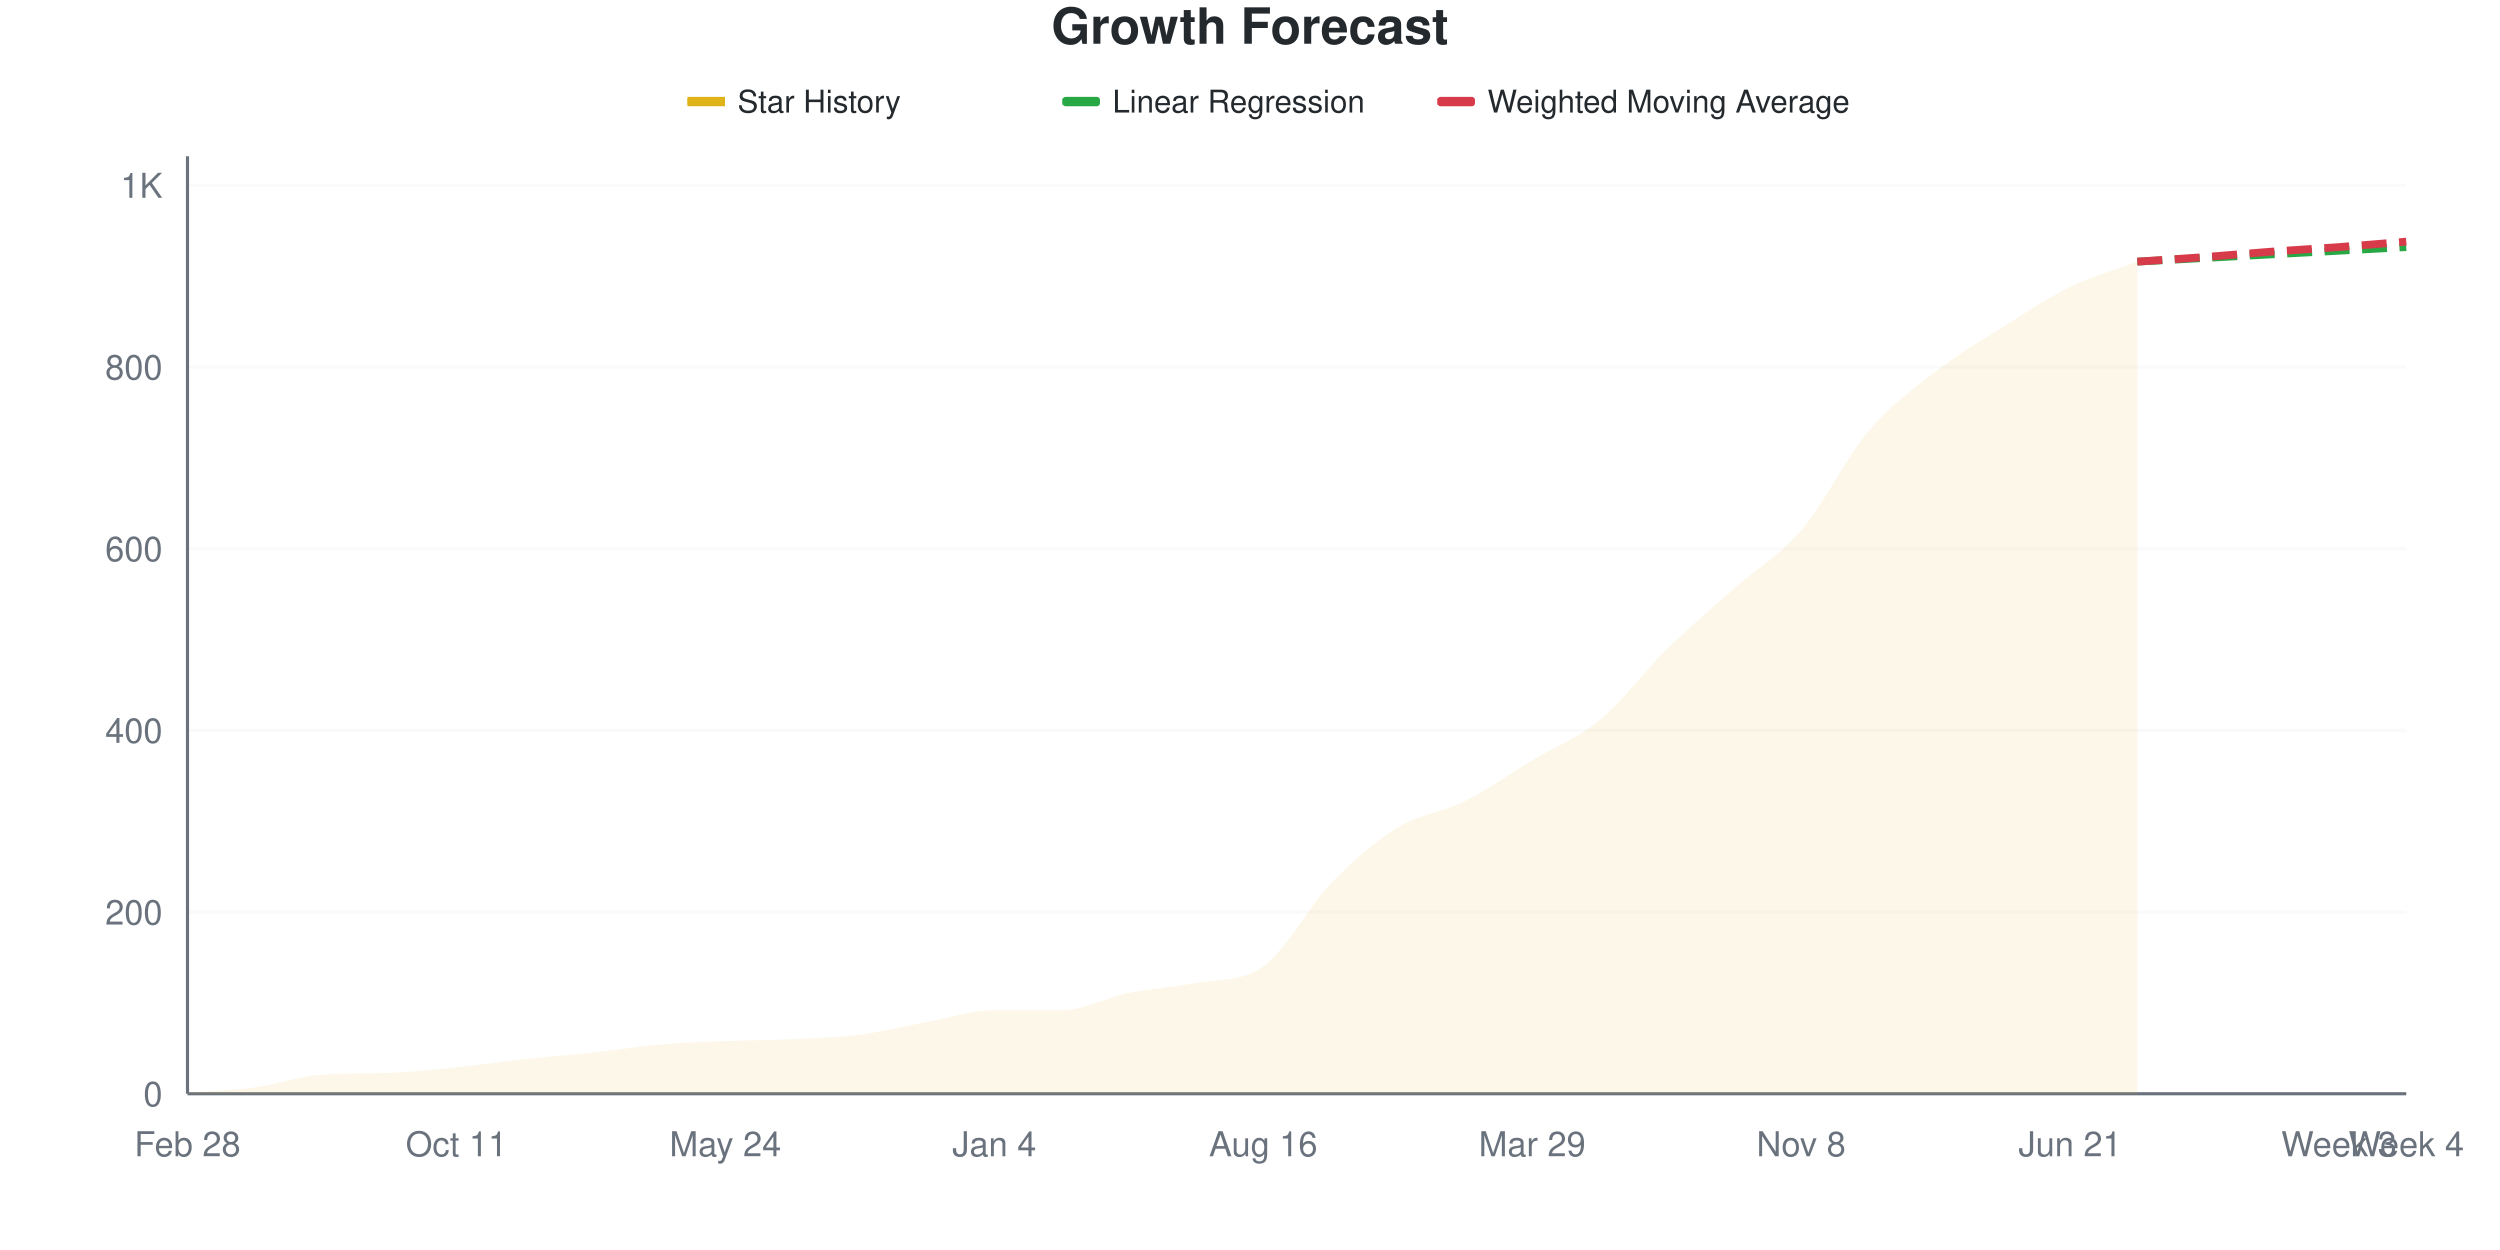
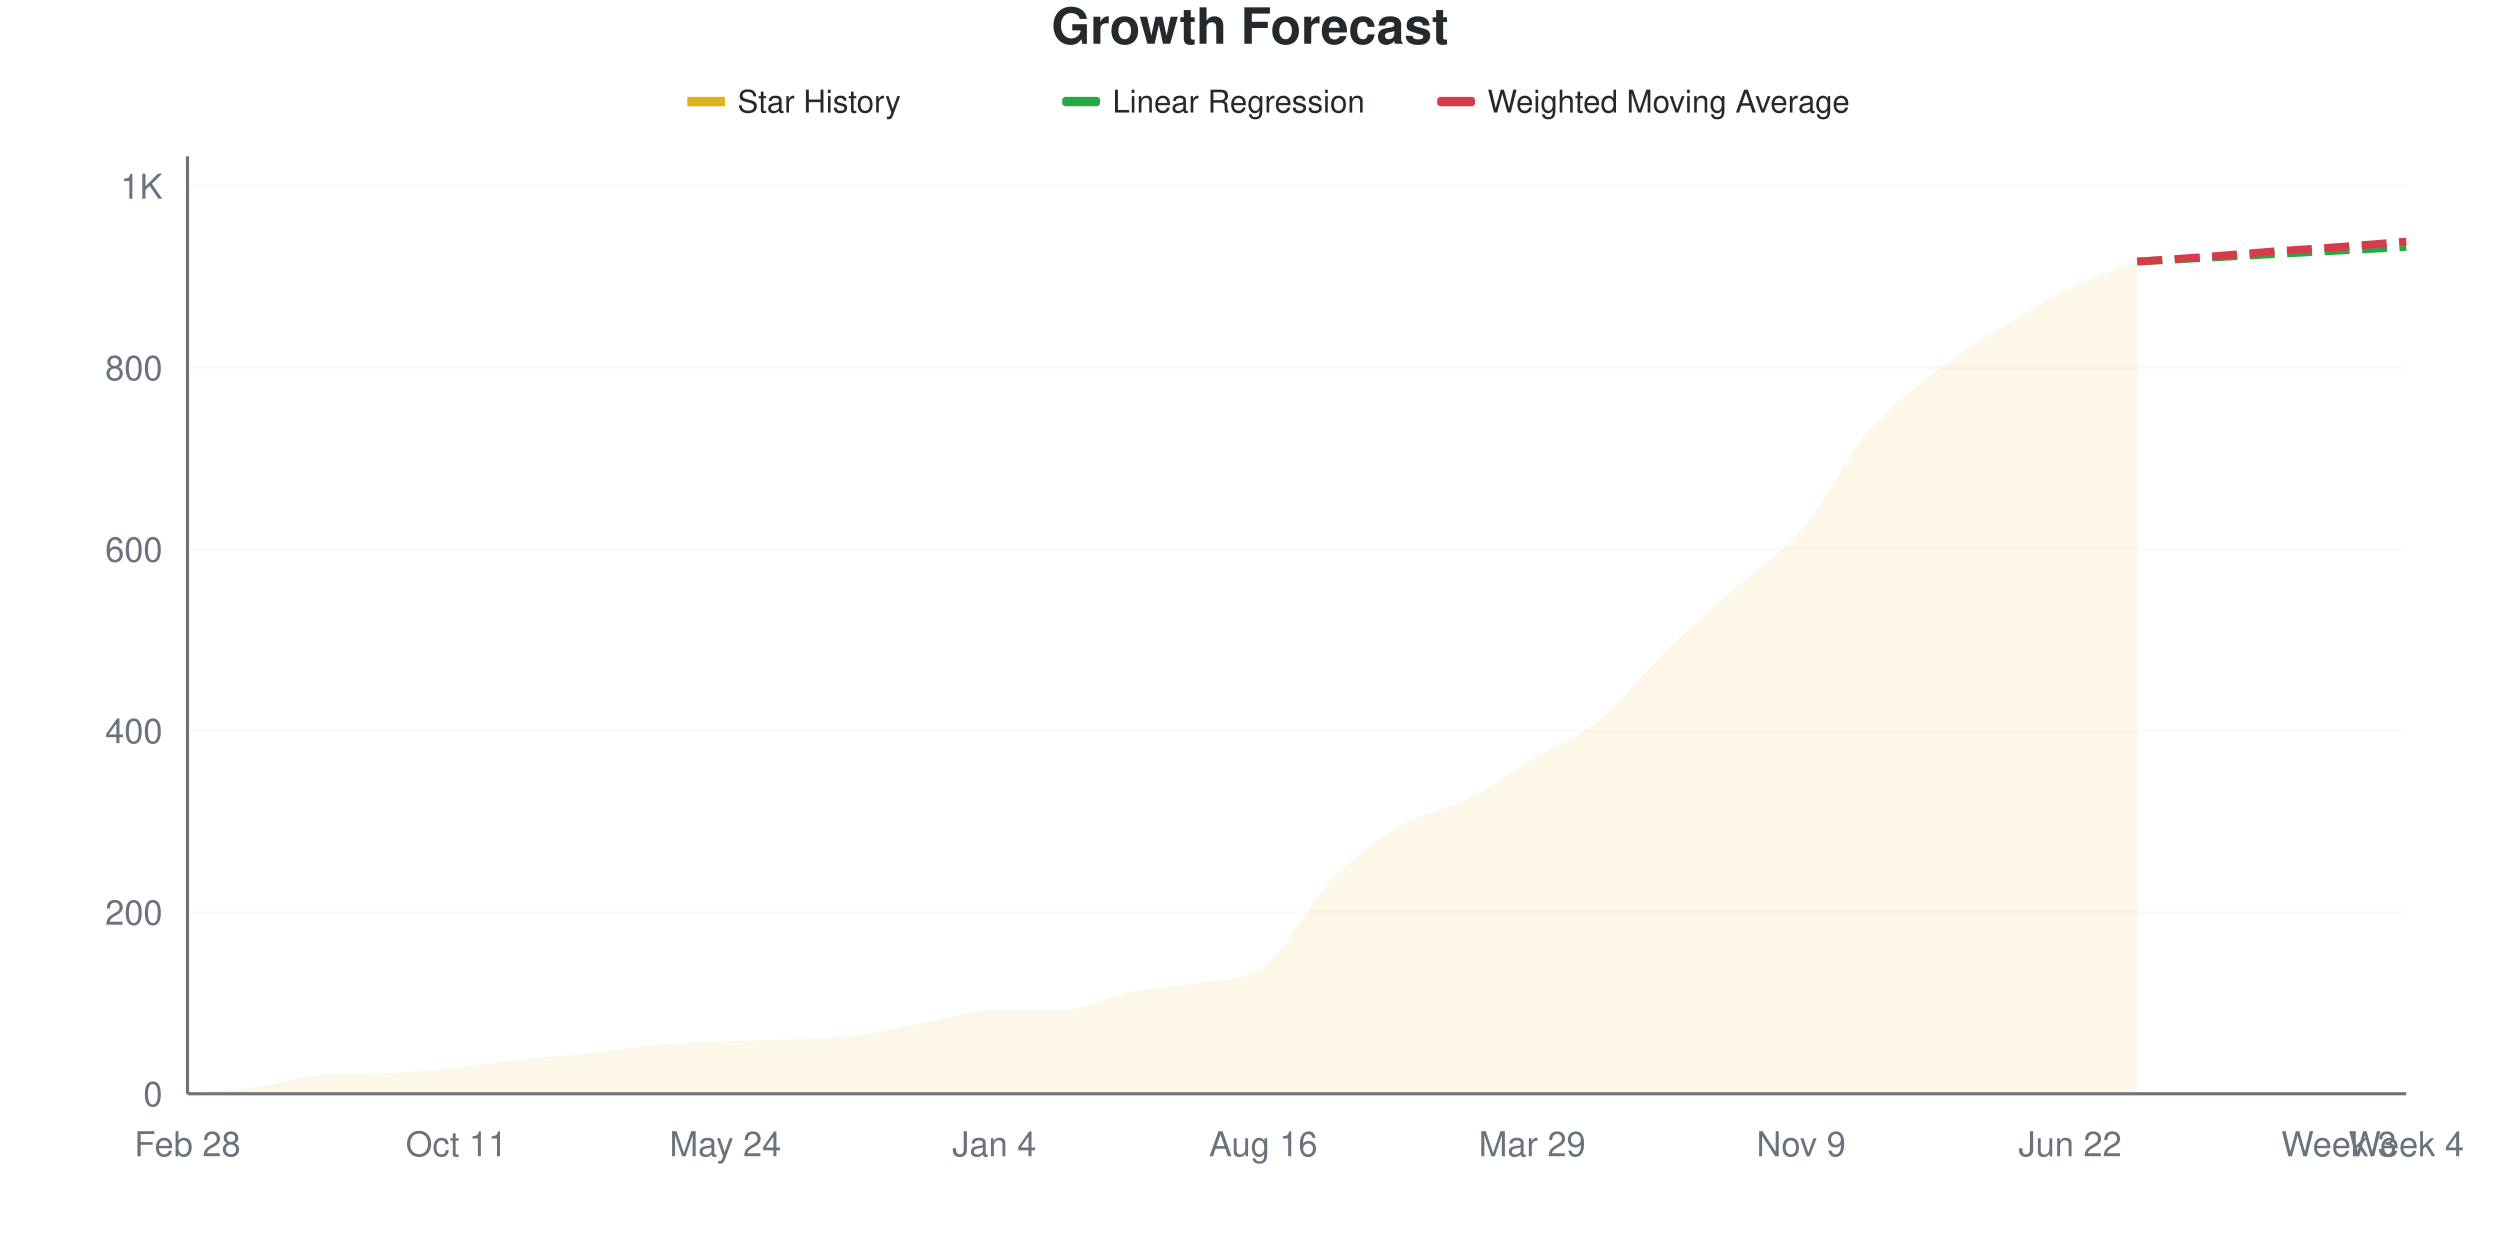
<svg xmlns="http://www.w3.org/2000/svg" viewBox="0 0 800 400" width="800" height="400">
  <style>
    @keyframes drawLine {
      to { stroke-dashoffset: 0; }
    }
    @keyframes fadeInPoint {
      from { opacity: 0; }
      to { opacity: 1; }
    }
    .data-line-0 {
      stroke-dasharray: 1070;
      stroke-dashoffset: 1070;
      animation: drawLine 2s ease-out forwards;
    }
    .data-point {
      opacity: 0;
      animation: fadeInPoint 0.5s ease-out forwards;
    }
    .chart-bg { fill: #fff; }
    .chart-text { fill: #24292e; }
    .chart-muted { fill: #6a737d; }
    .chart-grid { stroke: #eee; }
    .chart-axis { stroke: #6a737d; }
    @media (prefers-color-scheme: dark) {
      .chart-bg { fill: #0d1117; }
      .chart-text { fill: #e6edf3; }
      .chart-muted { fill: #8b949e; }
      .chart-grid { stroke: #21262d; }
      .chart-axis { stroke: #8b949e; }
    }
  </style>
  <rect width="800" height="400" class="chart-bg" />
  <text x="400" y="14" text-anchor="middle" class="chart-text" font-size="16" font-weight="bold" font-family="-apple-system, BlinkMacSystemFont, 'Segoe UI', Helvetica, Arial, sans-serif">Growth Forecast</text>
  <g class="legend">
    <rect x="220" y="31" width="12" height="3" fill="#dfb317" />
    <line x1="220" y1="32.5" x2="232" y2="32.5" stroke="#dfb317" stroke-width="2" />
    <text x="236" y="36" class="chart-text" font-size="10" font-family="-apple-system, BlinkMacSystemFont, 'Segoe UI', Helvetica, Arial, sans-serif">Star History</text>
    <rect x="340" y="31" width="12" height="3" fill="#28a745" rx="1" />
    <line x1="340" y1="32.5" x2="352" y2="32.5" stroke="#28a745" stroke-width="2" stroke-dasharray="4,2" />
    <text x="356" y="36" class="chart-text" font-size="10" font-family="-apple-system, BlinkMacSystemFont, 'Segoe UI', Helvetica, Arial, sans-serif">Linear Regression</text>
    <rect x="460" y="31" width="12" height="3" fill="#d73a49" rx="1" />
    <line x1="460" y1="32.5" x2="472" y2="32.5" stroke="#d73a49" stroke-width="2" stroke-dasharray="4,2" />
    <text x="476" y="36" class="chart-text" font-size="10" font-family="-apple-system, BlinkMacSystemFont, 'Segoe UI', Helvetica, Arial, sans-serif">Weighted Moving Average</text>
  </g>
  <g class="grid">
    <line x1="60" y1="350" x2="770" y2="350" class="chart-grid" stroke-opacity="0.3" />
    <text x="52" y="354" text-anchor="end" class="chart-muted" font-size="11" font-family="-apple-system, BlinkMacSystemFont, 'Segoe UI', Helvetica, Arial, sans-serif">0</text>
-     <line x1="60" y1="291.86" x2="770" y2="291.86" class="chart-grid" stroke-opacity="0.3" />
-     <text x="52" y="295.86" text-anchor="end" class="chart-muted" font-size="11" font-family="-apple-system, BlinkMacSystemFont, 'Segoe UI', Helvetica, Arial, sans-serif">200</text>
-     <line x1="60" y1="233.721" x2="770" y2="233.721" class="chart-grid" stroke-opacity="0.3" />
-     <text x="52" y="237.721" text-anchor="end" class="chart-muted" font-size="11" font-family="-apple-system, BlinkMacSystemFont, 'Segoe UI', Helvetica, Arial, sans-serif">400</text>
-     <line x1="60" y1="175.581" x2="770" y2="175.581" class="chart-grid" stroke-opacity="0.3" />
-     <text x="52" y="179.581" text-anchor="end" class="chart-muted" font-size="11" font-family="-apple-system, BlinkMacSystemFont, 'Segoe UI', Helvetica, Arial, sans-serif">600</text>
-     <line x1="60" y1="117.442" x2="770" y2="117.442" class="chart-grid" stroke-opacity="0.3" />
-     <text x="52" y="121.442" text-anchor="end" class="chart-muted" font-size="11" font-family="-apple-system, BlinkMacSystemFont, 'Segoe UI', Helvetica, Arial, sans-serif">800</text>
-     <line x1="60" y1="59.302" x2="770" y2="59.302" class="chart-grid" stroke-opacity="0.3" />
-     <text x="52" y="63.302" text-anchor="end" class="chart-muted" font-size="11" font-family="-apple-system, BlinkMacSystemFont, 'Segoe UI', Helvetica, Arial, sans-serif">1K</text>
+     <line x1="60" y1="291.917" x2="770" y2="291.917" class="chart-grid" stroke-opacity="0.3" />
+     <text x="52" y="295.917" text-anchor="end" class="chart-muted" font-size="11" font-family="-apple-system, BlinkMacSystemFont, 'Segoe UI', Helvetica, Arial, sans-serif">200</text>
+     <line x1="60" y1="233.833" x2="770" y2="233.833" class="chart-grid" stroke-opacity="0.3" />
+     <text x="52" y="237.833" text-anchor="end" class="chart-muted" font-size="11" font-family="-apple-system, BlinkMacSystemFont, 'Segoe UI', Helvetica, Arial, sans-serif">400</text>
+     <line x1="60" y1="175.75" x2="770" y2="175.75" class="chart-grid" stroke-opacity="0.3" />
+     <text x="52" y="179.75" text-anchor="end" class="chart-muted" font-size="11" font-family="-apple-system, BlinkMacSystemFont, 'Segoe UI', Helvetica, Arial, sans-serif">600</text>
+     <line x1="60" y1="117.667" x2="770" y2="117.667" class="chart-grid" stroke-opacity="0.3" />
+     <text x="52" y="121.667" text-anchor="end" class="chart-muted" font-size="11" font-family="-apple-system, BlinkMacSystemFont, 'Segoe UI', Helvetica, Arial, sans-serif">800</text>
+     <line x1="60" y1="59.584" x2="770" y2="59.584" class="chart-grid" stroke-opacity="0.3" />
+     <text x="52" y="63.584" text-anchor="end" class="chart-muted" font-size="11" font-family="-apple-system, BlinkMacSystemFont, 'Segoe UI', Helvetica, Arial, sans-serif">1K</text>
  </g>
  <g class="milestones">
    
  </g>
  <g class="x-axis">
    <text x="60" y="370" text-anchor="middle" class="chart-muted" font-size="11" font-family="-apple-system, BlinkMacSystemFont, 'Segoe UI', Helvetica, Arial, sans-serif">Feb 28</text>
    <text x="146.061" y="370" text-anchor="middle" class="chart-muted" font-size="11" font-family="-apple-system, BlinkMacSystemFont, 'Segoe UI', Helvetica, Arial, sans-serif">Oct 11</text>
    <text x="232.121" y="370" text-anchor="middle" class="chart-muted" font-size="11" font-family="-apple-system, BlinkMacSystemFont, 'Segoe UI', Helvetica, Arial, sans-serif">May 24</text>
    <text x="318.182" y="370" text-anchor="middle" class="chart-muted" font-size="11" font-family="-apple-system, BlinkMacSystemFont, 'Segoe UI', Helvetica, Arial, sans-serif">Jan 4</text>
    <text x="404.242" y="370" text-anchor="middle" class="chart-muted" font-size="11" font-family="-apple-system, BlinkMacSystemFont, 'Segoe UI', Helvetica, Arial, sans-serif">Aug 16</text>
    <text x="490.303" y="370" text-anchor="middle" class="chart-muted" font-size="11" font-family="-apple-system, BlinkMacSystemFont, 'Segoe UI', Helvetica, Arial, sans-serif">Mar 29</text>
-     <text x="576.364" y="370" text-anchor="middle" class="chart-muted" font-size="11" font-family="-apple-system, BlinkMacSystemFont, 'Segoe UI', Helvetica, Arial, sans-serif">Nov 8</text>
-     <text x="662.424" y="370" text-anchor="middle" class="chart-muted" font-size="11" font-family="-apple-system, BlinkMacSystemFont, 'Segoe UI', Helvetica, Arial, sans-serif">Jun 21</text>
+     <text x="576.364" y="370" text-anchor="middle" class="chart-muted" font-size="11" font-family="-apple-system, BlinkMacSystemFont, 'Segoe UI', Helvetica, Arial, sans-serif">Nov 9</text>
+     <text x="662.424" y="370" text-anchor="middle" class="chart-muted" font-size="11" font-family="-apple-system, BlinkMacSystemFont, 'Segoe UI', Helvetica, Arial, sans-serif">Jun 22</text>
    <text x="748.485" y="370" text-anchor="middle" class="chart-muted" font-size="11" font-family="-apple-system, BlinkMacSystemFont, 'Segoe UI', Helvetica, Arial, sans-serif">Week 3</text>
    <text x="770" y="370" text-anchor="middle" class="chart-muted" font-size="11" font-family="-apple-system, BlinkMacSystemFont, 'Segoe UI', Helvetica, Arial, sans-serif">Week 4</text>
  </g>
  <line x1="60" y1="50" x2="60" y2="350" class="chart-axis" stroke-width="1" />
  <line x1="60" y1="350" x2="770" y2="350" class="chart-axis" stroke-width="1" />
-   <path d="M60,350 L60,349.709 C67.172,349.128 74.343,348.934 81.515,347.965 C88.687,346.996 95.859,344.415 103.03,343.895 C110.202,343.375 117.374,343.574 124.545,343.314 C131.717,343.054 138.889,342.297 146.061,341.57 C153.232,340.843 160.404,339.729 167.576,338.953 C174.747,338.178 181.919,337.694 189.091,336.919 C196.263,336.143 203.434,334.932 210.606,334.302 C217.778,333.672 224.949,333.43 232.121,333.14 C239.293,332.849 246.465,332.897 253.636,332.558 C260.808,332.219 267.98,332.025 275.152,331.105 C282.323,330.184 289.495,328.343 296.667,327.035 C303.838,325.727 311.01,323.256 318.182,323.256 C325.354,323.256 332.525,323.256 339.697,323.256 C346.869,323.256 354.04,319.186 361.212,317.733 C368.384,316.279 375.556,315.88 382.727,314.535 C389.899,313.19 397.071,314.359 404.242,309.302 C411.414,304.246 418.586,290.262 425.758,282.849 C432.929,275.436 440.101,269.234 447.273,264.826 C454.444,260.417 461.616,259.981 468.788,256.395 C475.96,252.81 483.131,247.626 490.303,243.314 C497.475,239.002 504.646,236.434 511.818,230.523 C518.99,224.612 526.162,214.874 533.333,207.849 C540.505,200.824 547.677,194.719 554.848,188.372 C562.02,182.025 569.192,178.149 576.364,169.767 C583.535,161.386 590.707,146.56 597.879,138.081 C605.051,129.603 612.222,124.467 619.394,118.895 C626.566,113.324 633.737,109.157 640.909,104.651 C648.081,100.145 655.253,95.349 662.424,91.86 C669.596,88.372 676.768,86.434 683.939,83.721 L683.939,350 L60,350 Z" fill="#dfb317" fill-opacity="0.1" />
-   <path d="M60,350 L60,349.709 C67.172,349.128 74.343,348.934 81.515,347.965 C88.687,346.996 95.859,344.415 103.03,343.895 C110.202,343.375 117.374,343.574 124.545,343.314 C131.717,343.054 138.889,342.297 146.061,341.57 C153.232,340.843 160.404,339.729 167.576,338.953 C174.747,338.178 181.919,337.694 189.091,336.919 C196.263,336.143 203.434,334.932 210.606,334.302 C217.778,333.672 224.949,333.43 232.121,333.14 C239.293,332.849 246.465,332.897 253.636,332.558 C260.808,332.219 267.98,332.025 275.152,331.105 C282.323,330.184 289.495,328.343 296.667,327.035 C303.838,325.727 311.01,323.256 318.182,323.256 C325.354,323.256 332.525,323.256 339.697,323.256 C346.869,323.256 354.04,319.186 361.212,317.733 C368.384,316.279 375.556,315.88 382.727,314.535 C389.899,313.19 397.071,314.359 404.242,309.302 C411.414,304.246 418.586,290.262 425.758,282.849 C432.929,275.436 440.101,269.234 447.273,264.826 C454.444,260.417 461.616,259.981 468.788,256.395 C475.96,252.81 483.131,247.626 490.303,243.314 C497.475,239.002 504.646,236.434 511.818,230.523 C518.99,224.612 526.162,214.874 533.333,207.849 C540.505,200.824 547.677,194.719 554.848,188.372 C562.02,182.025 569.192,178.149 576.364,169.767 C583.535,161.386 590.707,146.56 597.879,138.081 C605.051,129.603 612.222,124.467 619.394,118.895 C626.566,113.324 633.737,109.157 640.909,104.651 C648.081,100.145 655.253,95.349 662.424,91.86 C669.596,88.372 676.768,86.434 683.939,83.721" fill="none" stroke="#dfb317" stroke-width="2.5" class="data-line-0" />
-   <path d="M683.939,83.721 C691.111,83.333 698.283,82.946 705.455,82.558 C712.626,82.171 719.798,81.783 726.97,81.395 C734.141,81.008 741.313,80.62 748.485,80.233 C755.657,79.845 762.828,79.457 770,79.07" fill="none" stroke="#28a745" stroke-width="2.5" stroke-dasharray="8,4" />
-   <path d="M683.939,83.721 C691.111,83.236 698.283,82.8 705.455,82.267 C712.626,81.734 719.798,81.056 726.97,80.523 C734.141,79.99 741.313,79.603 748.485,79.07 C755.657,78.537 762.828,77.907 770,77.326" fill="none" stroke="#d73a49" stroke-width="2.5" stroke-dasharray="8,4" />
+   <path d="M60,350 L60,349.71 C67.172,349.129 74.343,348.935 81.515,347.967 C88.687,346.999 95.859,344.421 103.03,343.901 C110.202,343.382 117.374,343.58 124.545,343.32 C131.717,343.061 138.889,342.304 146.061,341.578 C153.232,340.852 160.404,339.739 167.576,338.964 C174.747,338.19 181.919,337.706 189.091,336.931 C196.263,336.157 203.434,334.947 210.606,334.318 C217.778,333.688 224.949,333.446 232.121,333.156 C239.293,332.865 246.465,332.914 253.636,332.575 C260.808,332.236 267.98,332.043 275.152,331.123 C282.323,330.203 289.495,328.364 296.667,327.057 C303.838,325.75 311.01,323.282 318.182,323.282 C325.354,323.282 332.525,323.282 339.697,323.282 C346.869,323.282 354.04,318.925 361.212,317.473 C368.384,316.021 375.556,315.837 382.727,314.569 C389.899,313.301 397.071,314.413 404.242,309.342 C411.414,304.27 418.586,289.497 425.758,282.043 C432.929,274.589 440.101,268.925 447.273,264.618 C454.444,260.31 461.616,259.777 468.788,256.196 C475.96,252.614 483.131,247.435 490.303,243.127 C497.475,238.819 504.646,236.205 511.818,230.348 C518.99,224.492 526.162,214.956 533.333,207.986 C540.505,201.016 547.677,194.918 554.848,188.529 C562.02,182.139 569.192,178.074 576.364,169.652 C583.535,161.229 590.707,146.467 597.879,137.996 C605.051,129.526 612.222,124.395 619.394,118.829 C626.566,113.262 633.737,109.051 640.909,104.598 C648.081,100.145 655.253,95.595 662.424,92.11 C669.596,88.625 676.768,86.496 683.939,83.688 L683.939,350 L60,350 Z" fill="#dfb317" fill-opacity="0.1" />
+   <path d="M60,350 L60,349.71 C67.172,349.129 74.343,348.935 81.515,347.967 C88.687,346.999 95.859,344.421 103.03,343.901 C110.202,343.382 117.374,343.58 124.545,343.32 C131.717,343.061 138.889,342.304 146.061,341.578 C153.232,340.852 160.404,339.739 167.576,338.964 C174.747,338.19 181.919,337.706 189.091,336.931 C196.263,336.157 203.434,334.947 210.606,334.318 C217.778,333.688 224.949,333.446 232.121,333.156 C239.293,332.865 246.465,332.914 253.636,332.575 C260.808,332.236 267.98,332.043 275.152,331.123 C282.323,330.203 289.495,328.364 296.667,327.057 C303.838,325.75 311.01,323.282 318.182,323.282 C325.354,323.282 332.525,323.282 339.697,323.282 C346.869,323.282 354.04,318.925 361.212,317.473 C368.384,316.021 375.556,315.837 382.727,314.569 C389.899,313.301 397.071,314.413 404.242,309.342 C411.414,304.27 418.586,289.497 425.758,282.043 C432.929,274.589 440.101,268.925 447.273,264.618 C454.444,260.31 461.616,259.777 468.788,256.196 C475.96,252.614 483.131,247.435 490.303,243.127 C497.475,238.819 504.646,236.205 511.818,230.348 C518.99,224.492 526.162,214.956 533.333,207.986 C540.505,201.016 547.677,194.918 554.848,188.529 C562.02,182.139 569.192,178.074 576.364,169.652 C583.535,161.229 590.707,146.467 597.879,137.996 C605.051,129.526 612.222,124.395 619.394,118.829 C626.566,113.262 633.737,109.051 640.909,104.598 C648.081,100.145 655.253,95.595 662.424,92.11 C669.596,88.625 676.768,86.496 683.939,83.688" fill="none" stroke="#dfb317" stroke-width="2.5" class="data-line-0" />
+   <path d="M683.939,83.688 C691.111,83.301 698.283,82.914 705.455,82.527 C712.626,82.139 719.798,81.752 726.97,81.365 C734.141,80.978 741.313,80.591 748.485,80.203 C755.657,79.816 762.828,79.429 770,79.042" fill="none" stroke="#28a745" stroke-width="2.5" stroke-dasharray="8,4" />
+   <path d="M683.939,83.688 C691.111,83.204 698.283,82.769 705.455,82.236 C712.626,81.704 719.798,81.026 726.97,80.494 C734.141,79.961 741.313,79.574 748.485,79.042 C755.657,78.509 762.828,77.88 770,77.299" fill="none" stroke="#d73a49" stroke-width="2.5" stroke-dasharray="8,4" />
  <g class="points">
-     <circle cx="60" cy="349.709" r="4" fill="#dfb317" class="data-point" style="animation-delay: 1.50s" />
-     <circle cx="81.515" cy="347.965" r="4" fill="#dfb317" class="data-point" style="animation-delay: 1.55s" />
-     <circle cx="103.03" cy="343.895" r="4" fill="#dfb317" class="data-point" style="animation-delay: 1.60s" />
-     <circle cx="124.545" cy="343.314" r="4" fill="#dfb317" class="data-point" style="animation-delay: 1.65s" />
-     <circle cx="146.061" cy="341.57" r="4" fill="#dfb317" class="data-point" style="animation-delay: 1.70s" />
-     <circle cx="167.576" cy="338.953" r="4" fill="#dfb317" class="data-point" style="animation-delay: 1.75s" />
-     <circle cx="189.091" cy="336.919" r="4" fill="#dfb317" class="data-point" style="animation-delay: 1.80s" />
-     <circle cx="210.606" cy="334.302" r="4" fill="#dfb317" class="data-point" style="animation-delay: 1.85s" />
-     <circle cx="232.121" cy="333.14" r="4" fill="#dfb317" class="data-point" style="animation-delay: 1.90s" />
-     <circle cx="253.636" cy="332.558" r="4" fill="#dfb317" class="data-point" style="animation-delay: 1.95s" />
-     <circle cx="275.152" cy="331.105" r="4" fill="#dfb317" class="data-point" style="animation-delay: 2.00s" />
-     <circle cx="296.667" cy="327.035" r="4" fill="#dfb317" class="data-point" style="animation-delay: 2.05s" />
-     <circle cx="318.182" cy="323.256" r="4" fill="#dfb317" class="data-point" style="animation-delay: 2.10s" />
-     <circle cx="339.697" cy="323.256" r="4" fill="#dfb317" class="data-point" style="animation-delay: 2.15s" />
-     <circle cx="361.212" cy="317.733" r="4" fill="#dfb317" class="data-point" style="animation-delay: 2.20s" />
-     <circle cx="382.727" cy="314.535" r="4" fill="#dfb317" class="data-point" style="animation-delay: 2.25s" />
-     <circle cx="404.242" cy="309.302" r="4" fill="#dfb317" class="data-point" style="animation-delay: 2.30s" />
-     <circle cx="425.758" cy="282.849" r="4" fill="#dfb317" class="data-point" style="animation-delay: 2.35s" />
-     <circle cx="447.273" cy="264.826" r="4" fill="#dfb317" class="data-point" style="animation-delay: 2.40s" />
-     <circle cx="468.788" cy="256.395" r="4" fill="#dfb317" class="data-point" style="animation-delay: 2.45s" />
-     <circle cx="490.303" cy="243.314" r="4" fill="#dfb317" class="data-point" style="animation-delay: 2.50s" />
-     <circle cx="511.818" cy="230.523" r="4" fill="#dfb317" class="data-point" style="animation-delay: 2.55s" />
-     <circle cx="533.333" cy="207.849" r="4" fill="#dfb317" class="data-point" style="animation-delay: 2.60s" />
-     <circle cx="554.848" cy="188.372" r="4" fill="#dfb317" class="data-point" style="animation-delay: 2.65s" />
-     <circle cx="576.364" cy="169.767" r="4" fill="#dfb317" class="data-point" style="animation-delay: 2.70s" />
-     <circle cx="597.879" cy="138.081" r="4" fill="#dfb317" class="data-point" style="animation-delay: 2.75s" />
-     <circle cx="619.394" cy="118.895" r="4" fill="#dfb317" class="data-point" style="animation-delay: 2.80s" />
-     <circle cx="640.909" cy="104.651" r="4" fill="#dfb317" class="data-point" style="animation-delay: 2.85s" />
-     <circle cx="662.424" cy="91.86" r="4" fill="#dfb317" class="data-point" style="animation-delay: 2.90s" />
-     <circle cx="683.939" cy="83.721" r="4" fill="#dfb317" class="data-point" style="animation-delay: 2.95s" />
+     <circle cx="60" cy="349.71" r="4" fill="#dfb317" class="data-point" style="animation-delay: 1.50s" />
+     <circle cx="81.515" cy="347.967" r="4" fill="#dfb317" class="data-point" style="animation-delay: 1.55s" />
+     <circle cx="103.03" cy="343.901" r="4" fill="#dfb317" class="data-point" style="animation-delay: 1.60s" />
+     <circle cx="124.545" cy="343.32" r="4" fill="#dfb317" class="data-point" style="animation-delay: 1.65s" />
+     <circle cx="146.061" cy="341.578" r="4" fill="#dfb317" class="data-point" style="animation-delay: 1.70s" />
+     <circle cx="167.576" cy="338.964" r="4" fill="#dfb317" class="data-point" style="animation-delay: 1.75s" />
+     <circle cx="189.091" cy="336.931" r="4" fill="#dfb317" class="data-point" style="animation-delay: 1.80s" />
+     <circle cx="210.606" cy="334.318" r="4" fill="#dfb317" class="data-point" style="animation-delay: 1.85s" />
+     <circle cx="232.121" cy="333.156" r="4" fill="#dfb317" class="data-point" style="animation-delay: 1.90s" />
+     <circle cx="253.636" cy="332.575" r="4" fill="#dfb317" class="data-point" style="animation-delay: 1.95s" />
+     <circle cx="275.152" cy="331.123" r="4" fill="#dfb317" class="data-point" style="animation-delay: 2.00s" />
+     <circle cx="296.667" cy="327.057" r="4" fill="#dfb317" class="data-point" style="animation-delay: 2.05s" />
+     <circle cx="318.182" cy="323.282" r="4" fill="#dfb317" class="data-point" style="animation-delay: 2.10s" />
+     <circle cx="339.697" cy="323.282" r="4" fill="#dfb317" class="data-point" style="animation-delay: 2.15s" />
+     <circle cx="361.212" cy="317.473" r="4" fill="#dfb317" class="data-point" style="animation-delay: 2.20s" />
+     <circle cx="382.727" cy="314.569" r="4" fill="#dfb317" class="data-point" style="animation-delay: 2.25s" />
+     <circle cx="404.242" cy="309.342" r="4" fill="#dfb317" class="data-point" style="animation-delay: 2.30s" />
+     <circle cx="425.758" cy="282.043" r="4" fill="#dfb317" class="data-point" style="animation-delay: 2.35s" />
+     <circle cx="447.273" cy="264.618" r="4" fill="#dfb317" class="data-point" style="animation-delay: 2.40s" />
+     <circle cx="468.788" cy="256.196" r="4" fill="#dfb317" class="data-point" style="animation-delay: 2.45s" />
+     <circle cx="490.303" cy="243.127" r="4" fill="#dfb317" class="data-point" style="animation-delay: 2.50s" />
+     <circle cx="511.818" cy="230.348" r="4" fill="#dfb317" class="data-point" style="animation-delay: 2.55s" />
+     <circle cx="533.333" cy="207.986" r="4" fill="#dfb317" class="data-point" style="animation-delay: 2.60s" />
+     <circle cx="554.848" cy="188.529" r="4" fill="#dfb317" class="data-point" style="animation-delay: 2.65s" />
+     <circle cx="576.364" cy="169.652" r="4" fill="#dfb317" class="data-point" style="animation-delay: 2.70s" />
+     <circle cx="597.879" cy="137.996" r="4" fill="#dfb317" class="data-point" style="animation-delay: 2.75s" />
+     <circle cx="619.394" cy="118.829" r="4" fill="#dfb317" class="data-point" style="animation-delay: 2.80s" />
+     <circle cx="640.909" cy="104.598" r="4" fill="#dfb317" class="data-point" style="animation-delay: 2.85s" />
+     <circle cx="662.424" cy="92.11" r="4" fill="#dfb317" class="data-point" style="animation-delay: 2.90s" />
+     <circle cx="683.939" cy="83.688" r="4" fill="#dfb317" class="data-point" style="animation-delay: 2.95s" />
  </g>
</svg>
